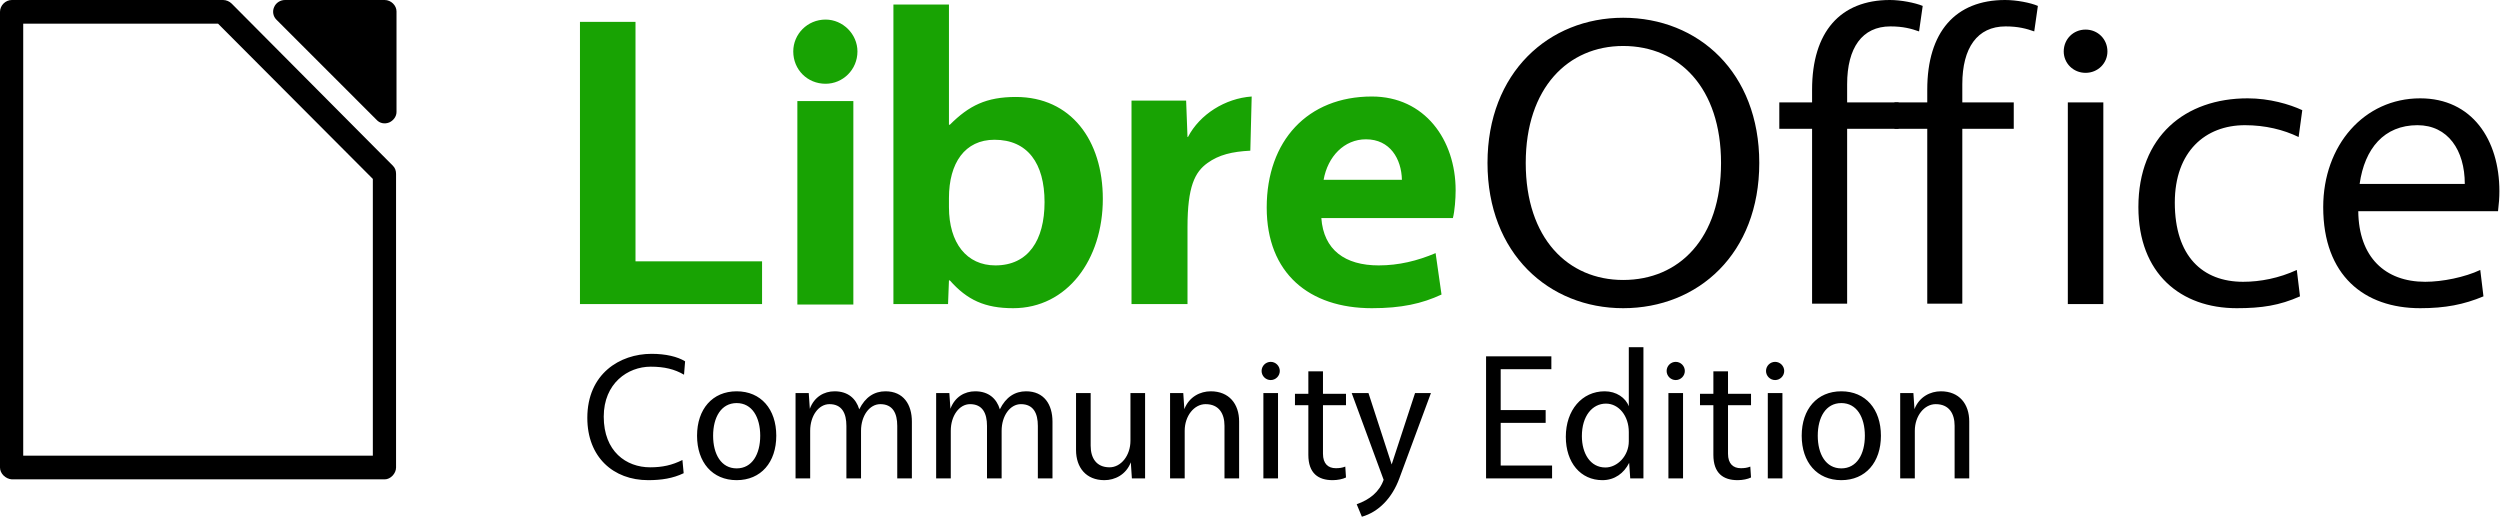
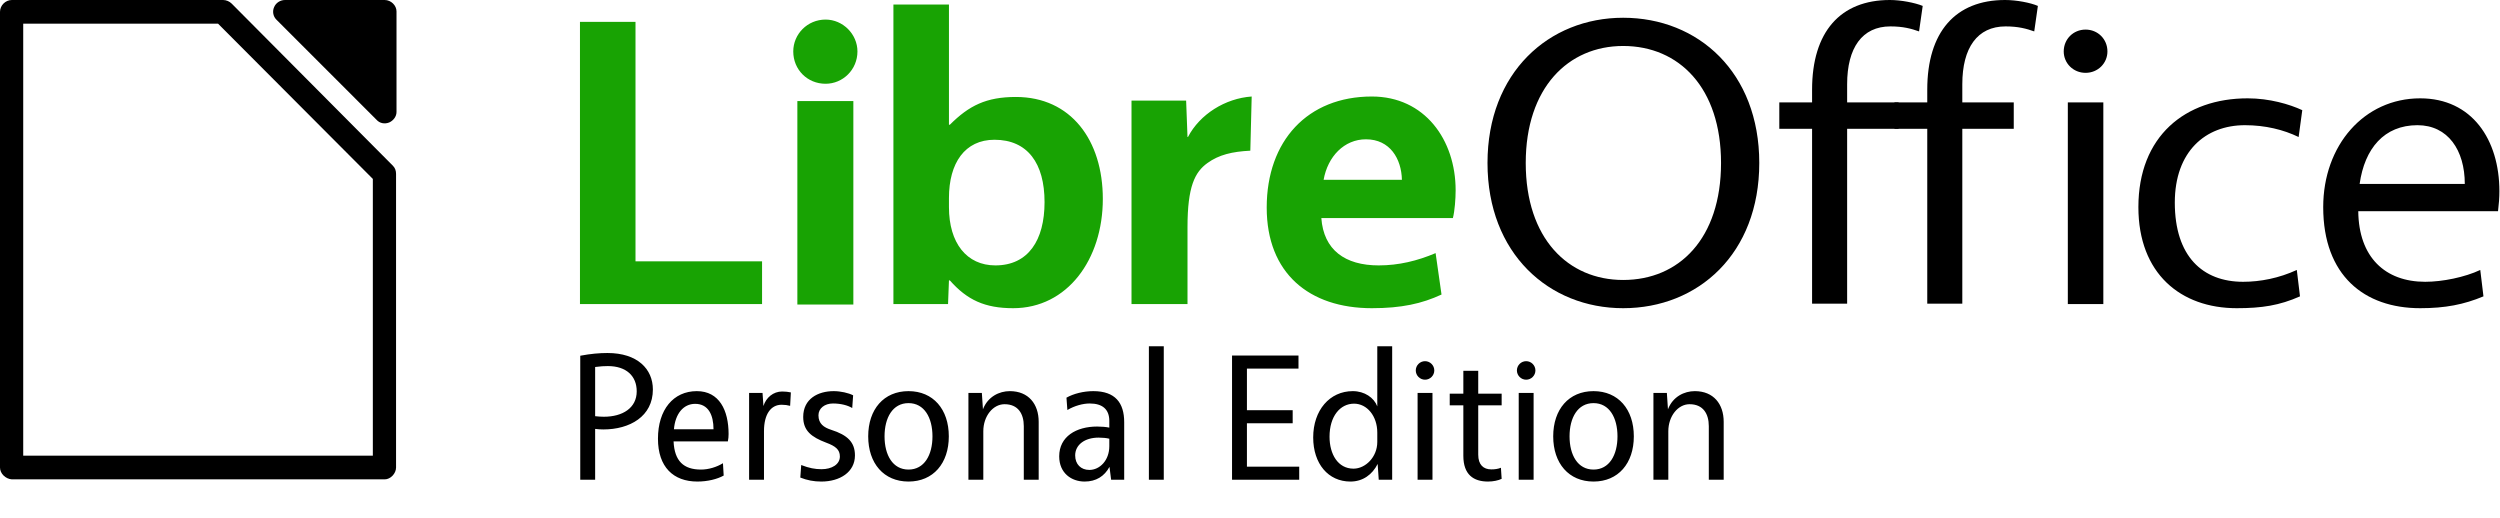
- <svg xmlns="http://www.w3.org/2000/svg" stroke-linejoin="round" stroke-width="28.222" fill-rule="evenodd" preserveAspectRatio="xMidYMid" viewBox="0 0 9144.293 1891.771" height="71.5" width="345.611" version="1.2">
+ <svg xmlns="http://www.w3.org/2000/svg" version="1.2" width="345.611" height="71.5" viewBox="0 0 9144.293 1891.771" preserveAspectRatio="xMidYMid" fill-rule="evenodd" stroke-width="28.222" stroke-linejoin="round">
  <g class="SlideGroup">
-     <path fill="#18a303" d="M2121.35 79.926v1032.38h666.052V955.784h-462.906V79.926zm795.163 1034.045h204.811V369.66h-204.81zm103.238-807.587c63.275 0 116.56-51.619 116.56-118.224 0-63.275-53.285-116.559-116.56-116.559-66.605 0-118.224 53.284-118.224 116.559 0 66.605 51.62 118.224 118.224 118.224zm454.58 149.861h-3.33V16.651h-203.146v1095.655h199.816l3.33-86.587h3.33c63.274 71.601 128.214 101.573 231.452 101.573 198.151 0 328.031-178.169 328.031-399.63 0-214.802-116.559-372.99-318.04-372.99-108.233 0-171.508 31.638-241.443 101.573zm-3.33 268.086c0-128.215 58.28-213.137 166.513-213.137 121.554 0 183.164 86.587 183.164 228.123 0 139.871-59.944 231.453-179.833 231.453-104.903 0-169.843-81.59-169.843-213.137zm1107.311-371.324c-96.577 6.66-189.824 64.94-233.118 148.197h-1.66l-4.99-133.211h-199.815v744.313h204.81V830.9c0-148.196 26.643-201.48 73.266-234.783 41.628-29.972 89.917-41.628 156.522-44.958zm745.978 343.017c0-184.83-113.23-343.017-306.384-343.017-234.783 0-384.645 161.518-384.645 406.292 0 239.778 154.857 367.993 384.645 367.993 108.232 0 183.164-16.65 254.765-49.954l-21.647-151.527c-66.605 28.308-134.875 44.96-208.141 44.96-123.22 0-201.481-56.615-209.807-173.174H5314.3c6.66-26.643 9.99-69.936 9.99-101.573zM4996.258 509.53c88.253 0 129.88 71.601 131.545 148.197h-286.401c14.987-84.922 74.93-148.197 154.856-148.197z" />
+     <path d="M2121.35 79.926v1032.38h666.052V955.784h-462.906V79.926zm795.163 1034.045h204.811V369.66h-204.81zm103.238-807.587c63.275 0 116.56-51.619 116.56-118.224 0-63.275-53.285-116.559-116.56-116.559-66.605 0-118.224 53.284-118.224 116.559 0 66.605 51.62 118.224 118.224 118.224zm454.58 149.861h-3.33V16.651h-203.146v1095.655h199.816l3.33-86.587h3.33c63.274 71.601 128.214 101.573 231.452 101.573 198.151 0 328.031-178.169 328.031-399.63 0-214.802-116.559-372.99-318.04-372.99-108.233 0-171.508 31.638-241.443 101.573zm-3.33 268.086c0-128.215 58.28-213.137 166.513-213.137 121.554 0 183.164 86.587 183.164 228.123 0 139.871-59.944 231.453-179.833 231.453-104.903 0-169.843-81.59-169.843-213.137zm1107.311-371.324c-96.577 6.66-189.824 64.94-233.118 148.197h-1.66l-4.99-133.211h-199.815v744.313h204.81V830.9c0-148.196 26.643-201.48 73.266-234.783 41.628-29.972 89.917-41.628 156.522-44.958zm745.978 343.017c0-184.83-113.23-343.017-306.384-343.017-234.783 0-384.645 161.518-384.645 406.292 0 239.778 154.857 367.993 384.645 367.993 108.232 0 183.164-16.65 254.765-49.954l-21.647-151.527c-66.605 28.308-134.875 44.96-208.141 44.96-123.22 0-201.481-56.615-209.807-173.174H5314.3c6.66-26.643 9.99-69.936 9.99-101.573zM4996.258 509.53c88.253 0 129.88 71.601 131.545 148.197h-286.401c14.987-84.922 74.93-148.197 154.856-148.197z" fill="#18a303" />
    <path d="M5937.056 64.94c-271.416 0-496.207 199.815-496.207 531.176 0 331.361 224.791 531.176 496.207 531.176 274.746 0 497.874-199.815 497.874-531.176 0-331.361-223.128-531.176-497.874-531.176zm0 103.238c204.811 0 358.004 153.192 358.004 427.938 0 276.411-153.193 427.938-358.004 427.938-201.48 0-356.338-151.527-356.338-427.938 0-274.746 154.857-427.938 356.338-427.938zm691.03 159.852v46.624h-119.89v96.577h119.89v639.41H6756.3v-639.41h188.159v-96.577h-188.16v-66.605c0-133.21 54.95-211.471 158.188-211.471 46.625 0 76.597 8.32 104.904 18.316l13.32-93.247C7004.405 9.991 6952.785 0 6912.82 0c-181.497 0-284.735 116.559-284.735 328.03z" />
    <path d="M7049.363 328.03v46.624h-119.89v96.577h119.89v639.41h128.214v-639.41h188.16v-96.577h-188.16v-66.605c0-133.21 54.95-211.471 158.189-211.471 46.623 0 76.595 8.32 104.903 18.316l13.32-93.247C7427.349 9.991 7375.729 0 7334.1 0c-181.498 0-284.736 116.559-284.736 328.03zm514.157 784.276h129.88V374.654h-129.88zm64.94-845.885c44.959 0 79.927-34.968 79.927-78.261 0-44.959-34.968-79.927-79.927-79.927-44.958 0-79.925 34.968-79.925 79.927 0 43.293 34.967 78.261 79.925 78.261zm326.366 474.561c0-186.494 111.563-283.072 256.429-283.072 74.932 0 141.536 16.652 196.486 43.294l13.32-98.243c-46.622-21.647-119.888-43.293-199.815-43.293-228.123 0-399.631 138.205-399.631 397.965 0 243.11 154.857 369.66 359.668 369.66 91.583 0 156.522-9.99 231.453-43.294l-11.655-96.578c-64.941 29.973-133.212 43.294-196.485 43.294-148.197 0-249.77-93.248-249.77-289.733zm1182.241 31.638c3.33-26.642 4.99-49.954 4.99-73.266 0-188.16-99.908-339.686-289.732-339.686-204.811 0-354.672 171.508-354.672 397.965 0 249.77 149.86 369.66 354.672 369.66 91.582 0 159.852-13.322 231.452-43.294l-11.655-96.578c-56.615 26.642-138.206 43.294-201.481 43.294-146.531 0-243.11-89.917-244.774-258.095zm-294.728-314.71c111.563 0 173.173 91.582 173.173 214.802h-384.645c18.317-129.88 89.917-214.802 211.472-214.802zM1042.371.001c-16.652 0-33.303 9.99-39.964 26.642-6.66 14.986-3.33 33.302 8.33 44.958l366.329 366.328c11.656 13.322 29.972 16.652 46.623 9.99 14.986-6.66 26.642-21.646 26.642-38.298V41.628c0-21.647-19.982-41.628-43.293-41.628zm0 0zm-999.077 0C19.982.001 0 19.982 0 43.294v1666.794c0 21.646 19.982 41.628 43.294 43.293h1363.74c21.646 0 41.628-21.647 41.628-43.293V636.08c0-11.656-3.33-21.647-11.656-29.973L847.551 13.322C839.221 4.992 827.569.001 815.913.001zm41.628 86.586h712.675l566.143 567.809v1012.398H84.922zm0 0z" />
-     <g style="line-height:1.25" aria-label="Community Edition" font-weight="400" font-size="652.639" font-family="Vegur" letter-spacing="0" word-spacing="0" stroke-width="746.707">
-       <path style="-inkscape-font-specification:'Vegur, Normal';font-variant-ligatures:normal;font-variant-caps:normal;font-variant-numeric:normal;font-variant-east-asian:normal" d="M2496.111 1682.534c-37.853 18.927-73.095 26.758-118.127 26.758-87.454 0-169.686-58.084-169.686-185.349 0-122.044 88.106-182.739 171.644-182.739 50.253 0 87.453 9.137 122.043 29.369l3.916-48.948c-27.41-16.969-70.485-27.41-122.696-27.41-116.17 0-234.95 73.095-234.95 234.296 0 143.581 95.285 227.771 222.55 227.771 48.295 0 90.717-6.526 129.875-25.452zM2694.513 1431.268c-88.76 0-144.886 65.264-144.886 162.507 0 97.244 56.127 162.507 144.886 162.507 88.759 0 144.886-65.263 144.886-162.507 0-97.243-56.127-162.507-144.886-162.507zm0 43.074c56.78 0 86.148 52.212 86.148 119.433 0 67.222-29.369 119.433-86.148 119.433-56.78 0-86.149-52.21-86.149-119.433 0-67.221 29.37-119.433 86.149-119.433zM2958.178 1437.795h-48.295v311.961h53.516v-174.255c0-54.168 30.674-97.243 70.485-97.243 45.685 0 62 33.285 62 79.622v191.876h53.517v-174.255c0-54.168 30.674-97.243 70.485-97.243 45.685 0 62 33.285 62 79.622v191.876h53.517v-207.54c0-62.652-30.674-110.948-96.59-110.948-40.464 0-73.749 20.885-95.938 65.917-11.748-39.158-41.117-65.917-90.064-65.917-38.506 0-74.401 20.232-90.717 63.959zM3472.456 1437.795h-48.295v311.961h53.516v-174.255c0-54.168 30.674-97.243 70.485-97.243 45.685 0 62.001 33.285 62.001 79.622v191.876h53.516v-174.255c0-54.168 30.674-97.243 70.485-97.243 45.685 0 62.001 33.285 62.001 79.622v191.876h53.517v-207.54c0-62.652-30.674-110.948-96.591-110.948-40.464 0-73.748 20.885-95.938 65.917-11.747-39.158-41.116-65.917-90.064-65.917-38.506 0-74.401 20.232-90.717 63.959zM4188.4 1437.795h-53.516v174.254c0 54.17-34.59 97.243-76.36 97.243-48.947 0-69.179-34.59-69.179-78.969v-192.528h-53.516v208.191c0 63.96 36.547 110.296 103.77 110.296 37.852 0 78.969-19.579 96.59-65.263l3.916 58.737h48.295zM4328.064 1437.795h-48.295v311.961h53.516v-174.255c0-54.168 34.59-97.243 76.359-97.243 48.948 0 69.18 34.59 69.18 78.97v192.528h53.516v-208.192c0-63.958-36.548-110.296-103.77-110.296-37.853 0-78.969 19.58-96.59 65.264zM4647.856 1323.583c-18.274 0-33.284 15.01-33.284 33.284s15.01 33.285 33.284 33.285 33.285-15.01 33.285-33.285c0-18.274-15.01-33.284-33.285-33.284zm-26.758 426.173h53.516v-311.961h-53.516zM4839.078 1440.405v-82.232h-53.516v82.232h-48.948v41.77h48.948v181.433c0 67.874 36.548 92.675 88.759 92.675 18.274 0 37.2-3.916 48.948-9.79l-2.61-39.811c-11.096 4.568-22.843 5.874-34.59 5.874-28.064 0-46.99-16.316-46.99-52.864v-177.518h84.19v-41.769zM5233.924 1437.795h-58.085l-85.495 261.055-84.844-261.055h-61.348l116.823 317.182c-15.664 44.38-50.906 72.443-98.549 89.412l18.927 45.684c62-17.62 110.948-69.18 137.054-140.317zM5674.455 1350.341v-46.99H5435.59v446.405h241.477v-46.99h-187.96v-155.98h164.465v-46.99h-164.465V1350.34zM6011.216 1270.066H5957.7v216.024c-11.748-31.327-45.685-54.822-88.107-54.822-82.885 0-142.275 68.527-142.275 166.423 0 94.633 54.17 158.591 133.791 158.591 45.032 0 78.97-25.452 97.896-63.305l3.916 56.78h48.295zm-53.516 343.941c0 54.17-42.422 95.938-85.496 95.938-56.127 0-86.148-52.211-86.148-114.864 0-73.096 37.853-118.78 88.106-118.78 46.99 0 83.538 45.032 83.538 103.769zM6129.343 1323.583c-18.274 0-33.284 15.01-33.284 33.284s15.01 33.285 33.284 33.285 33.285-15.01 33.285-33.285c0-18.274-15.01-33.284-33.285-33.284zm-26.758 426.173h53.517v-311.961h-53.517zM6320.565 1440.405v-82.232h-53.516v82.232H6218.1v41.77h48.948v181.433c0 67.874 36.548 92.675 88.759 92.675 18.274 0 37.2-3.916 48.948-9.79l-2.611-39.811c-11.095 4.568-22.842 5.874-34.59 5.874-28.063 0-46.99-16.316-46.99-52.864v-177.518h84.191v-41.769zM6492.862 1323.583c-18.274 0-33.285 15.01-33.285 33.284s15.011 33.285 33.285 33.285c18.273 0 33.284-15.01 33.284-33.285 0-18.274-15.011-33.284-33.284-33.284zm-26.759 426.173h53.517v-311.961h-53.517zM6734.989 1431.268c-88.759 0-144.886 65.264-144.886 162.507 0 97.244 56.127 162.507 144.886 162.507 88.759 0 144.886-65.263 144.886-162.507 0-97.243-56.127-162.507-144.886-162.507zm0 43.074c56.78 0 86.148 52.212 86.148 119.433 0 67.222-29.368 119.433-86.148 119.433s-86.148-52.21-86.148-119.433c0-67.221 29.368-119.433 86.148-119.433zM6998.655 1437.795h-48.296v311.961h53.517v-174.255c0-54.168 34.59-97.243 76.358-97.243 48.948 0 69.18 34.59 69.18 78.97v192.528h53.517v-208.192c0-63.958-36.548-110.296-103.77-110.296-37.853 0-78.969 19.58-96.591 65.264z" />
+     <g aria-label="Community Edition">
+       <g style="line-height:1.25" aria-label="Personal Edition" font-size="664.081" stroke-width="1" font-family="Vegur" font-weight="400" letter-spacing="0" word-spacing="0">
+         <path style="-inkscape-font-specification:'Vegur, Normal';font-variant-ligatures:normal;font-variant-caps:normal;font-variant-numeric:normal;font-variant-east-asian:normal;text-align:start" d="M2122.41 1754.743h54.455V1568.8c11.29 1.328 19.259 1.992 29.884 1.992 96.956 0 181.294-47.814 181.294-146.098 0-75.04-56.447-133.48-166.02-133.48-29.22 0-61.096 2.656-99.612 9.961zm54.455-412.395c21.251-2.656 31.876-3.32 46.486-3.32 67.736 0 105.589 36.524 105.589 92.307 0 61.096-51.798 92.972-120.199 92.972-7.969 0-21.914-.665-31.876-1.993zM2644.377 1694.311c-22.579 13.946-52.462 23.243-80.354 23.243-63.752 0-96.956-31.212-100.276-102.932h198.56c1.992-10.626 2.656-17.267 2.656-27.228 0-86.33-33.868-156.723-116.214-156.723-85.666 0-142.113 67.736-142.113 173.99 0 103.596 56.447 156.722 144.106 156.722 37.188 0 72.384-8.633 96.291-21.914zm-179.302-124.183c4.649-55.783 33.868-92.971 77.698-92.971 48.477 0 67.072 41.173 67.072 92.971zM2789.146 1437.312h-49.142v317.43h54.455V1576.77c0-61.76 25.235-96.292 64.416-96.292 11.953 0 21.25 1.328 31.211 3.985l2.657-49.142c-9.297-1.993-19.923-3.32-31.876-3.32-32.54 0-59.103 22.578-68.4 53.126zM2927.274 1746.774c25.235 9.96 49.142 14.61 77.033 14.61 67.737 0 122.855-34.533 122.855-95.628 0-47.814-26.563-74.377-86.994-93.636-26.564-8.633-46.486-21.914-46.486-53.126 0-25.235 22.579-43.165 53.127-43.165 28.555 0 53.79 6.64 70.392 16.602l3.32-46.486c-16.602-8.633-45.821-15.274-71.056-15.274-57.111 0-111.566 27.891-111.566 94.3 0 50.47 29.884 73.713 84.338 94.3 33.869 12.617 49.806 25.234 49.806 50.47 0 29.219-29.883 46.485-67.072 46.485-23.907 0-45.157-3.985-74.377-15.274zM3323.066 1430.671c-90.315 0-147.426 66.408-147.426 165.356s57.11 165.356 147.426 165.356c90.315 0 147.426-66.408 147.426-165.356s-57.111-165.356-147.426-165.356zm0 43.83c57.775 0 87.659 53.126 87.659 121.526s-29.884 121.527-87.66 121.527c-57.774 0-87.658-53.126-87.658-121.527 0-68.4 29.884-121.526 87.659-121.526zM3591.354 1437.312h-49.142v317.43h54.454v-177.309c0-55.119 35.197-98.948 77.698-98.948 49.806 0 70.392 35.196 70.392 80.354v195.904h54.455V1542.9c0-65.08-37.189-112.23-105.589-112.23-38.517 0-80.354 19.923-98.284 66.408zM3904.135 1499.736c26.563-15.938 57.775-23.907 81.682-23.907 46.486 0 71.72 21.25 71.72 63.751v24.571c-11.953-2.656-29.219-3.984-44.493-3.984-76.37 0-138.793 36.524-138.793 108.91 0 61.759 45.158 92.306 92.972 92.306 41.837 0 72.385-19.258 90.979-53.79l5.977 47.15h47.813v-210.514c0-70.393-32.54-113.558-112.893-113.558-35.86 0-72.385 9.297-98.284 23.907zm153.403 132.152c0 52.462-35.197 86.994-73.05 86.994-30.547 0-51.797-20.586-51.797-53.126 0-38.517 34.532-65.08 85.666-65.08 13.946 0 28.555 1.328 39.18 3.984zM4256.761 1754.743v-488.1h-54.455v488.1zM4749.508 1348.325v-47.814h-243.054v454.232h245.71v-47.814h-191.255v-158.715h167.348V1500.4H4560.91v-152.075zM5092.173 1266.643h-54.455v219.81c-11.953-31.875-46.485-55.782-89.65-55.782-84.34 0-144.77 69.729-144.77 169.34 0 96.293 55.118 161.373 136.136 161.373 45.822 0 80.354-25.9 99.612-64.416l3.985 57.775h49.142zm-54.455 349.97c0 55.12-43.165 97.62-86.994 97.62-57.111 0-87.66-53.126-87.66-116.877 0-74.378 38.517-120.863 89.652-120.863 47.814 0 85.002 45.821 85.002 105.589zM5212.37 1321.098c-18.593 0-33.867 15.274-33.867 33.868s15.274 33.868 33.868 33.868 33.868-15.274 33.868-33.868-15.274-33.868-33.868-33.868zm-27.226 433.645h54.454v-317.431h-54.454zM5406.945 1439.968v-83.674h-54.454v83.674h-49.806v42.501h49.806v184.615c0 69.064 37.188 94.3 90.315 94.3 18.594 0 37.852-3.985 49.806-9.962l-2.656-40.509c-11.29 4.649-23.243 5.977-35.197 5.977-28.555 0-47.814-16.602-47.814-53.79v-180.63h85.667v-42.502zM5582.262 1321.098c-18.594 0-33.868 15.274-33.868 33.868s15.274 33.868 33.868 33.868 33.868-15.274 33.868-33.868-15.274-33.868-33.868-33.868zm-27.227 433.645h54.454v-317.431h-54.454zM5828.635 1430.671c-90.315 0-147.426 66.408-147.426 165.356s57.11 165.356 147.426 165.356c90.315 0 147.426-66.408 147.426-165.356s-57.111-165.356-147.426-165.356zm0 43.83c57.775 0 87.659 53.126 87.659 121.526s-29.884 121.527-87.66 121.527c-57.774 0-87.658-53.126-87.658-121.527 0-68.4 29.884-121.526 87.659-121.526zM6096.923 1437.312h-49.142v317.43h54.454v-177.309c0-55.119 35.197-98.948 77.698-98.948 49.806 0 70.393 35.196 70.393 80.354v195.904h54.454V1542.9c0-65.08-37.188-112.23-105.589-112.23-38.516 0-80.353 19.923-98.284 66.408z" />
+       </g>
    </g>
  </g>
</svg>
